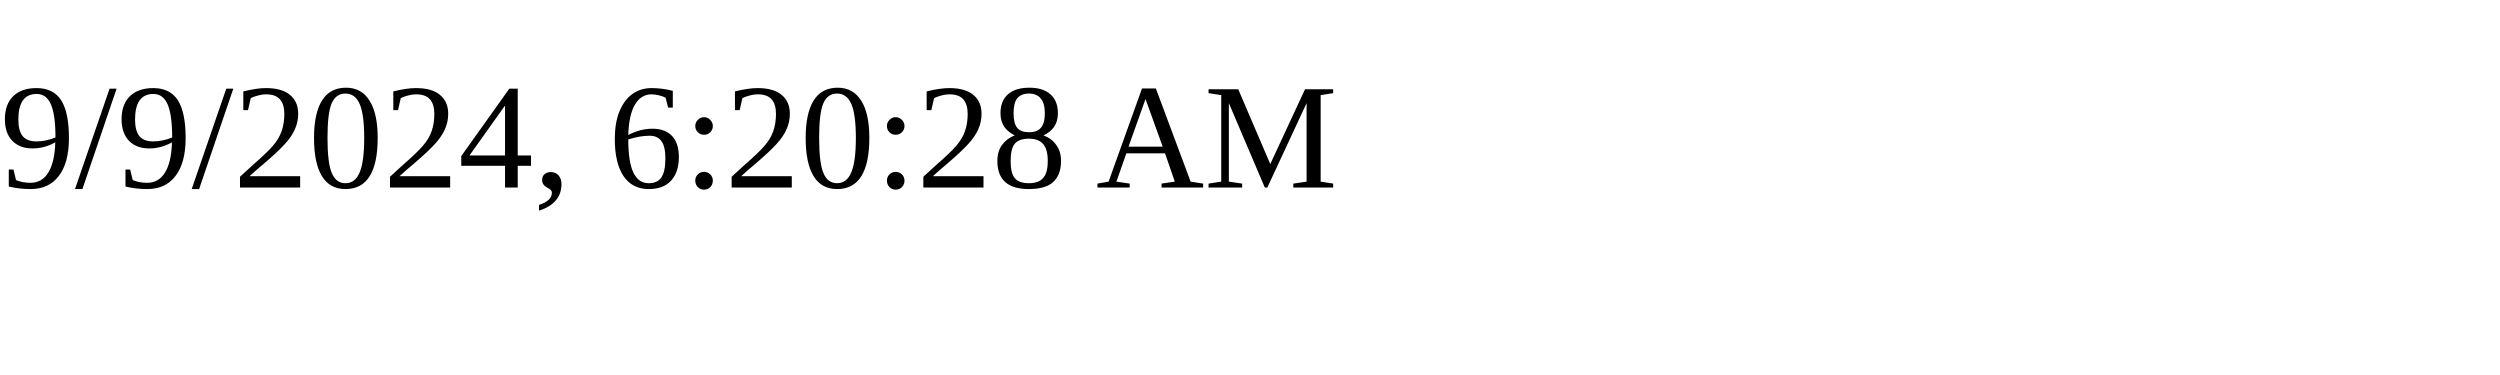
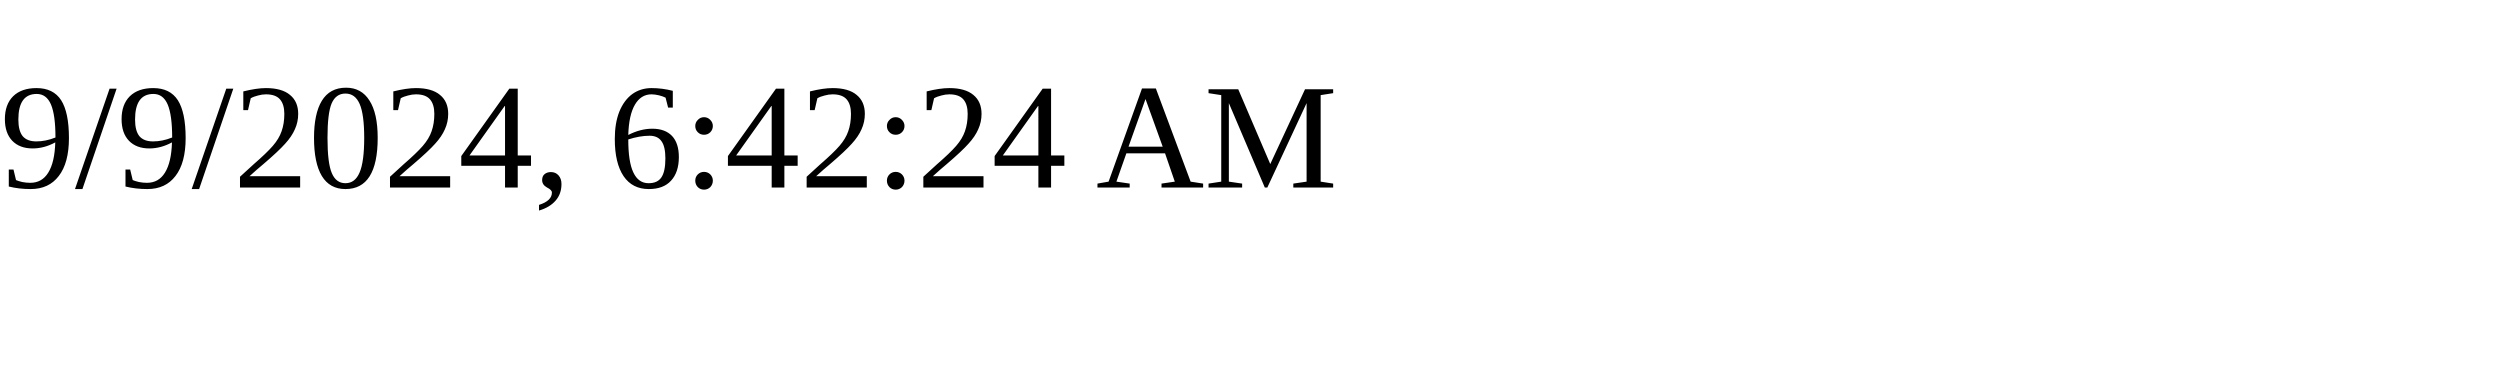
<svg xmlns="http://www.w3.org/2000/svg" height="30" width="200">
-   <text x="0" y="15">9/9/2024, 6:20:28 AM</text>
+   <text x="0" y="15">9/9/2024, 6:42:24 AM</text>
</svg>
